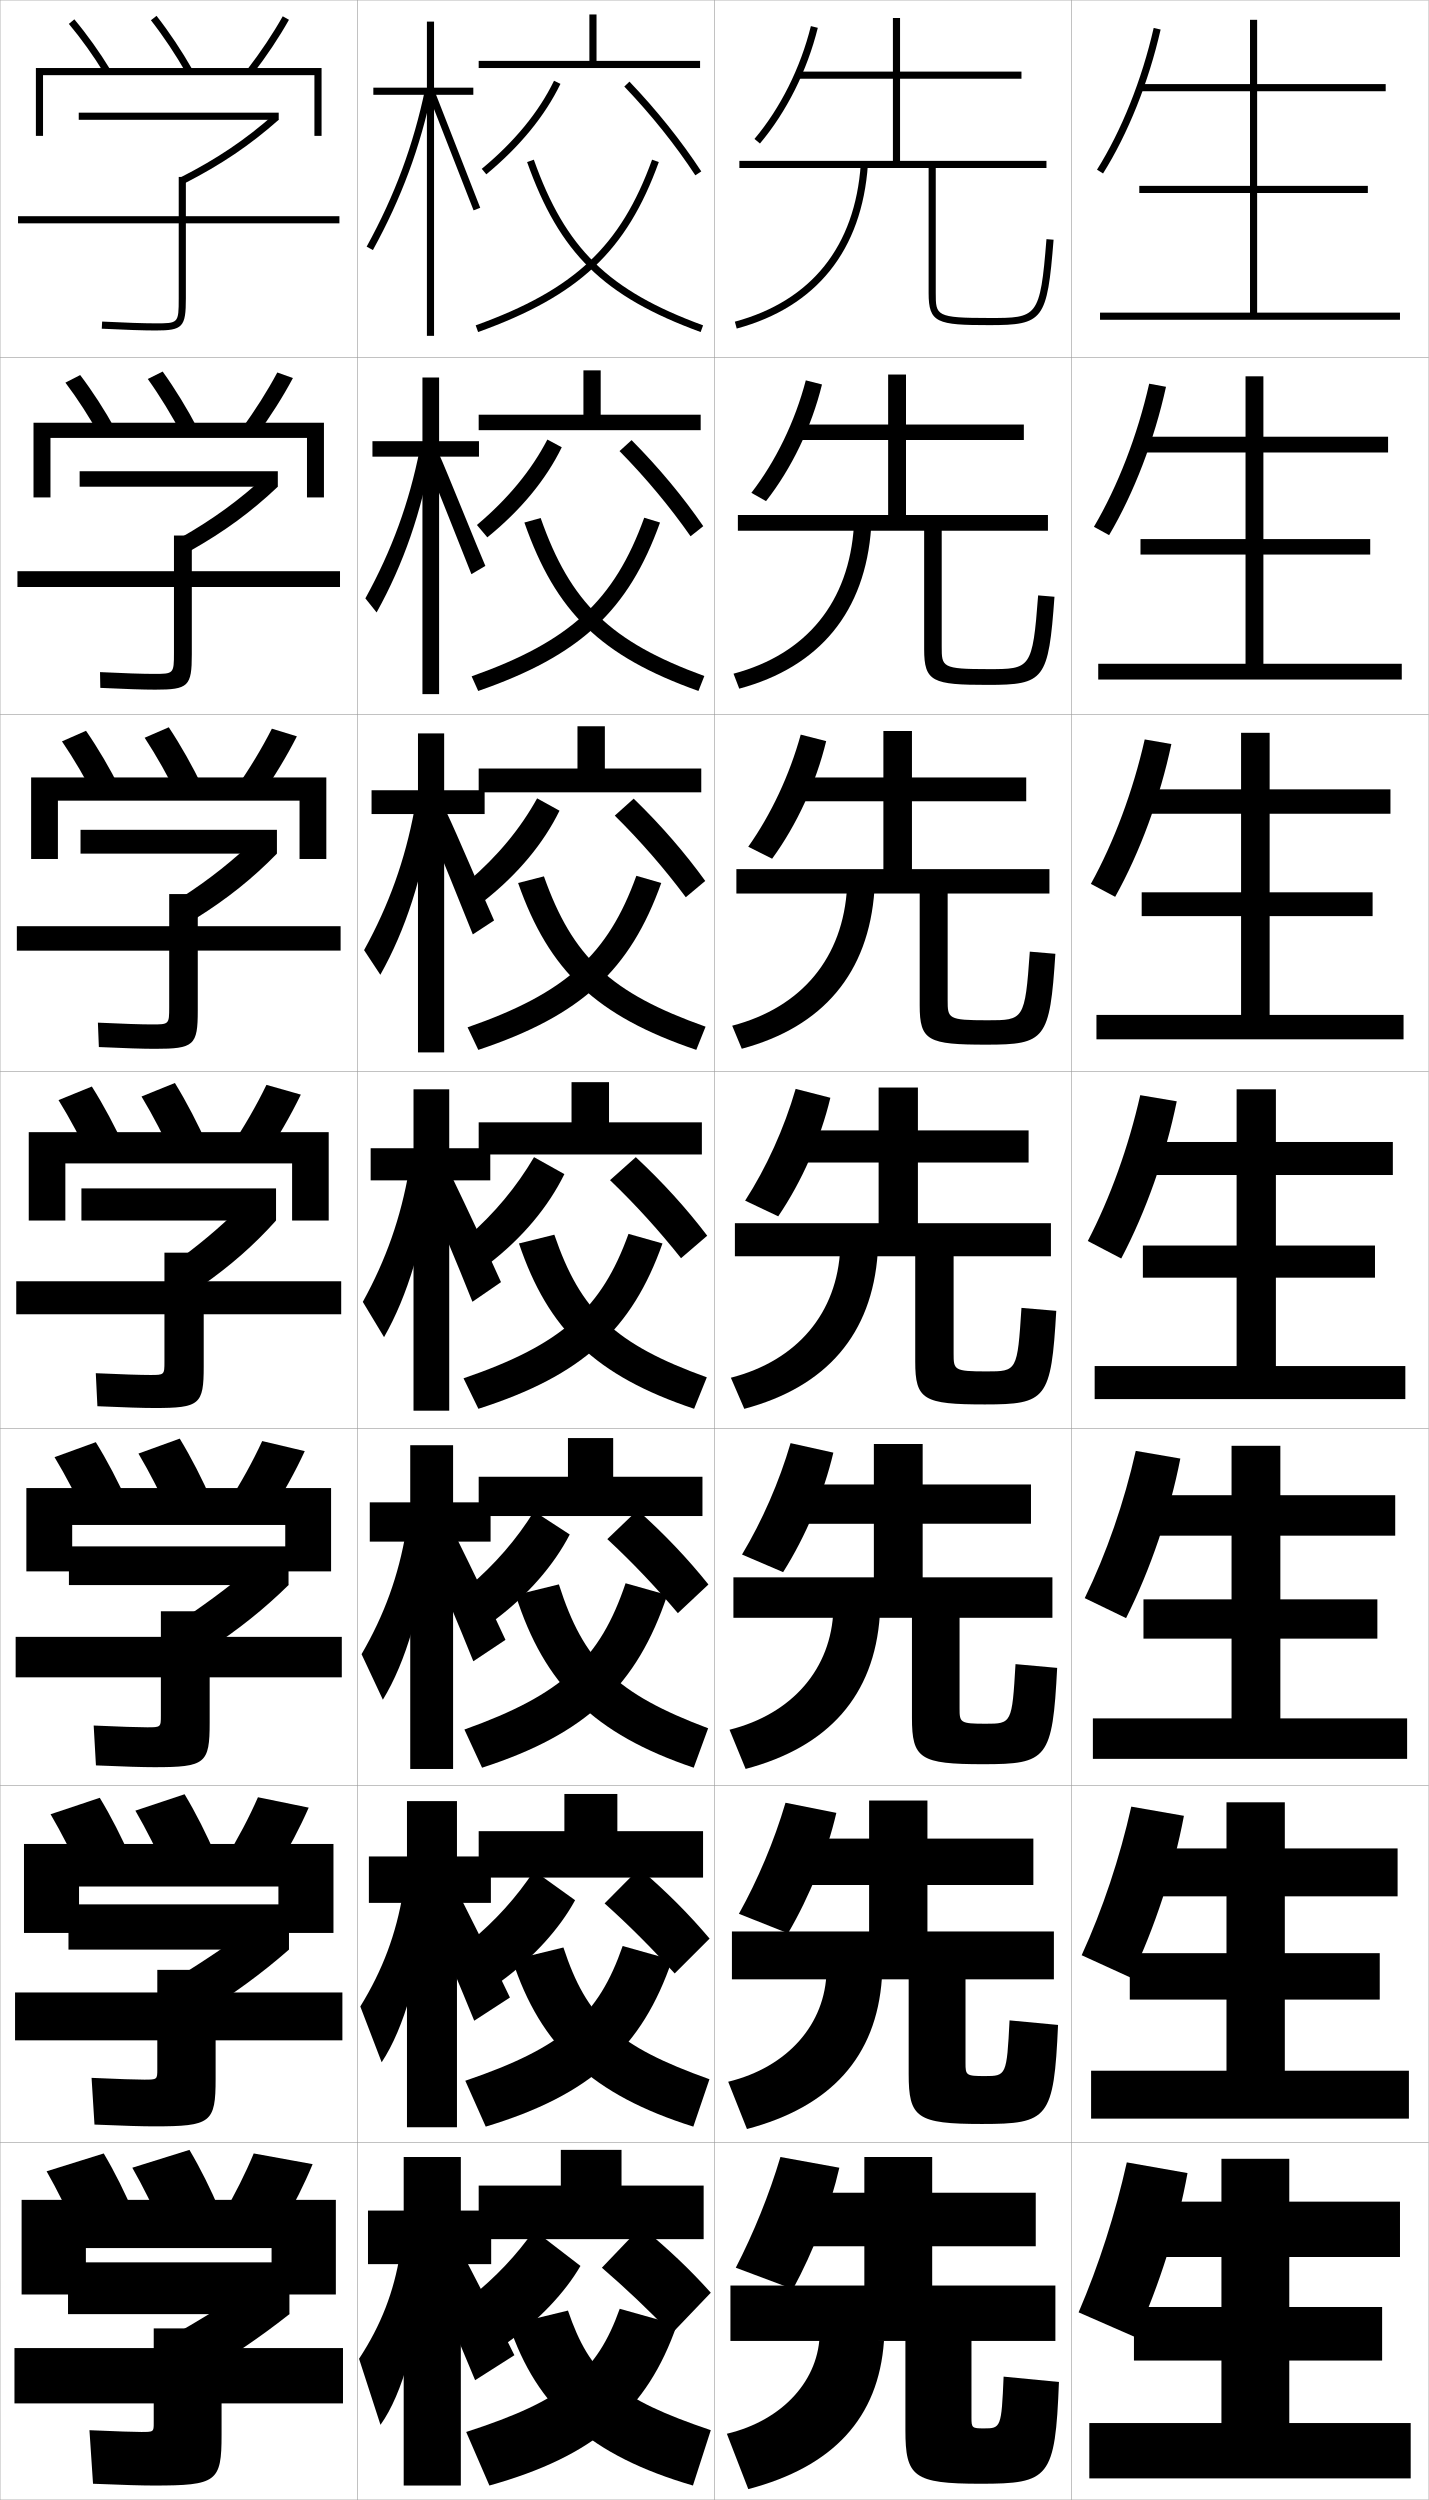
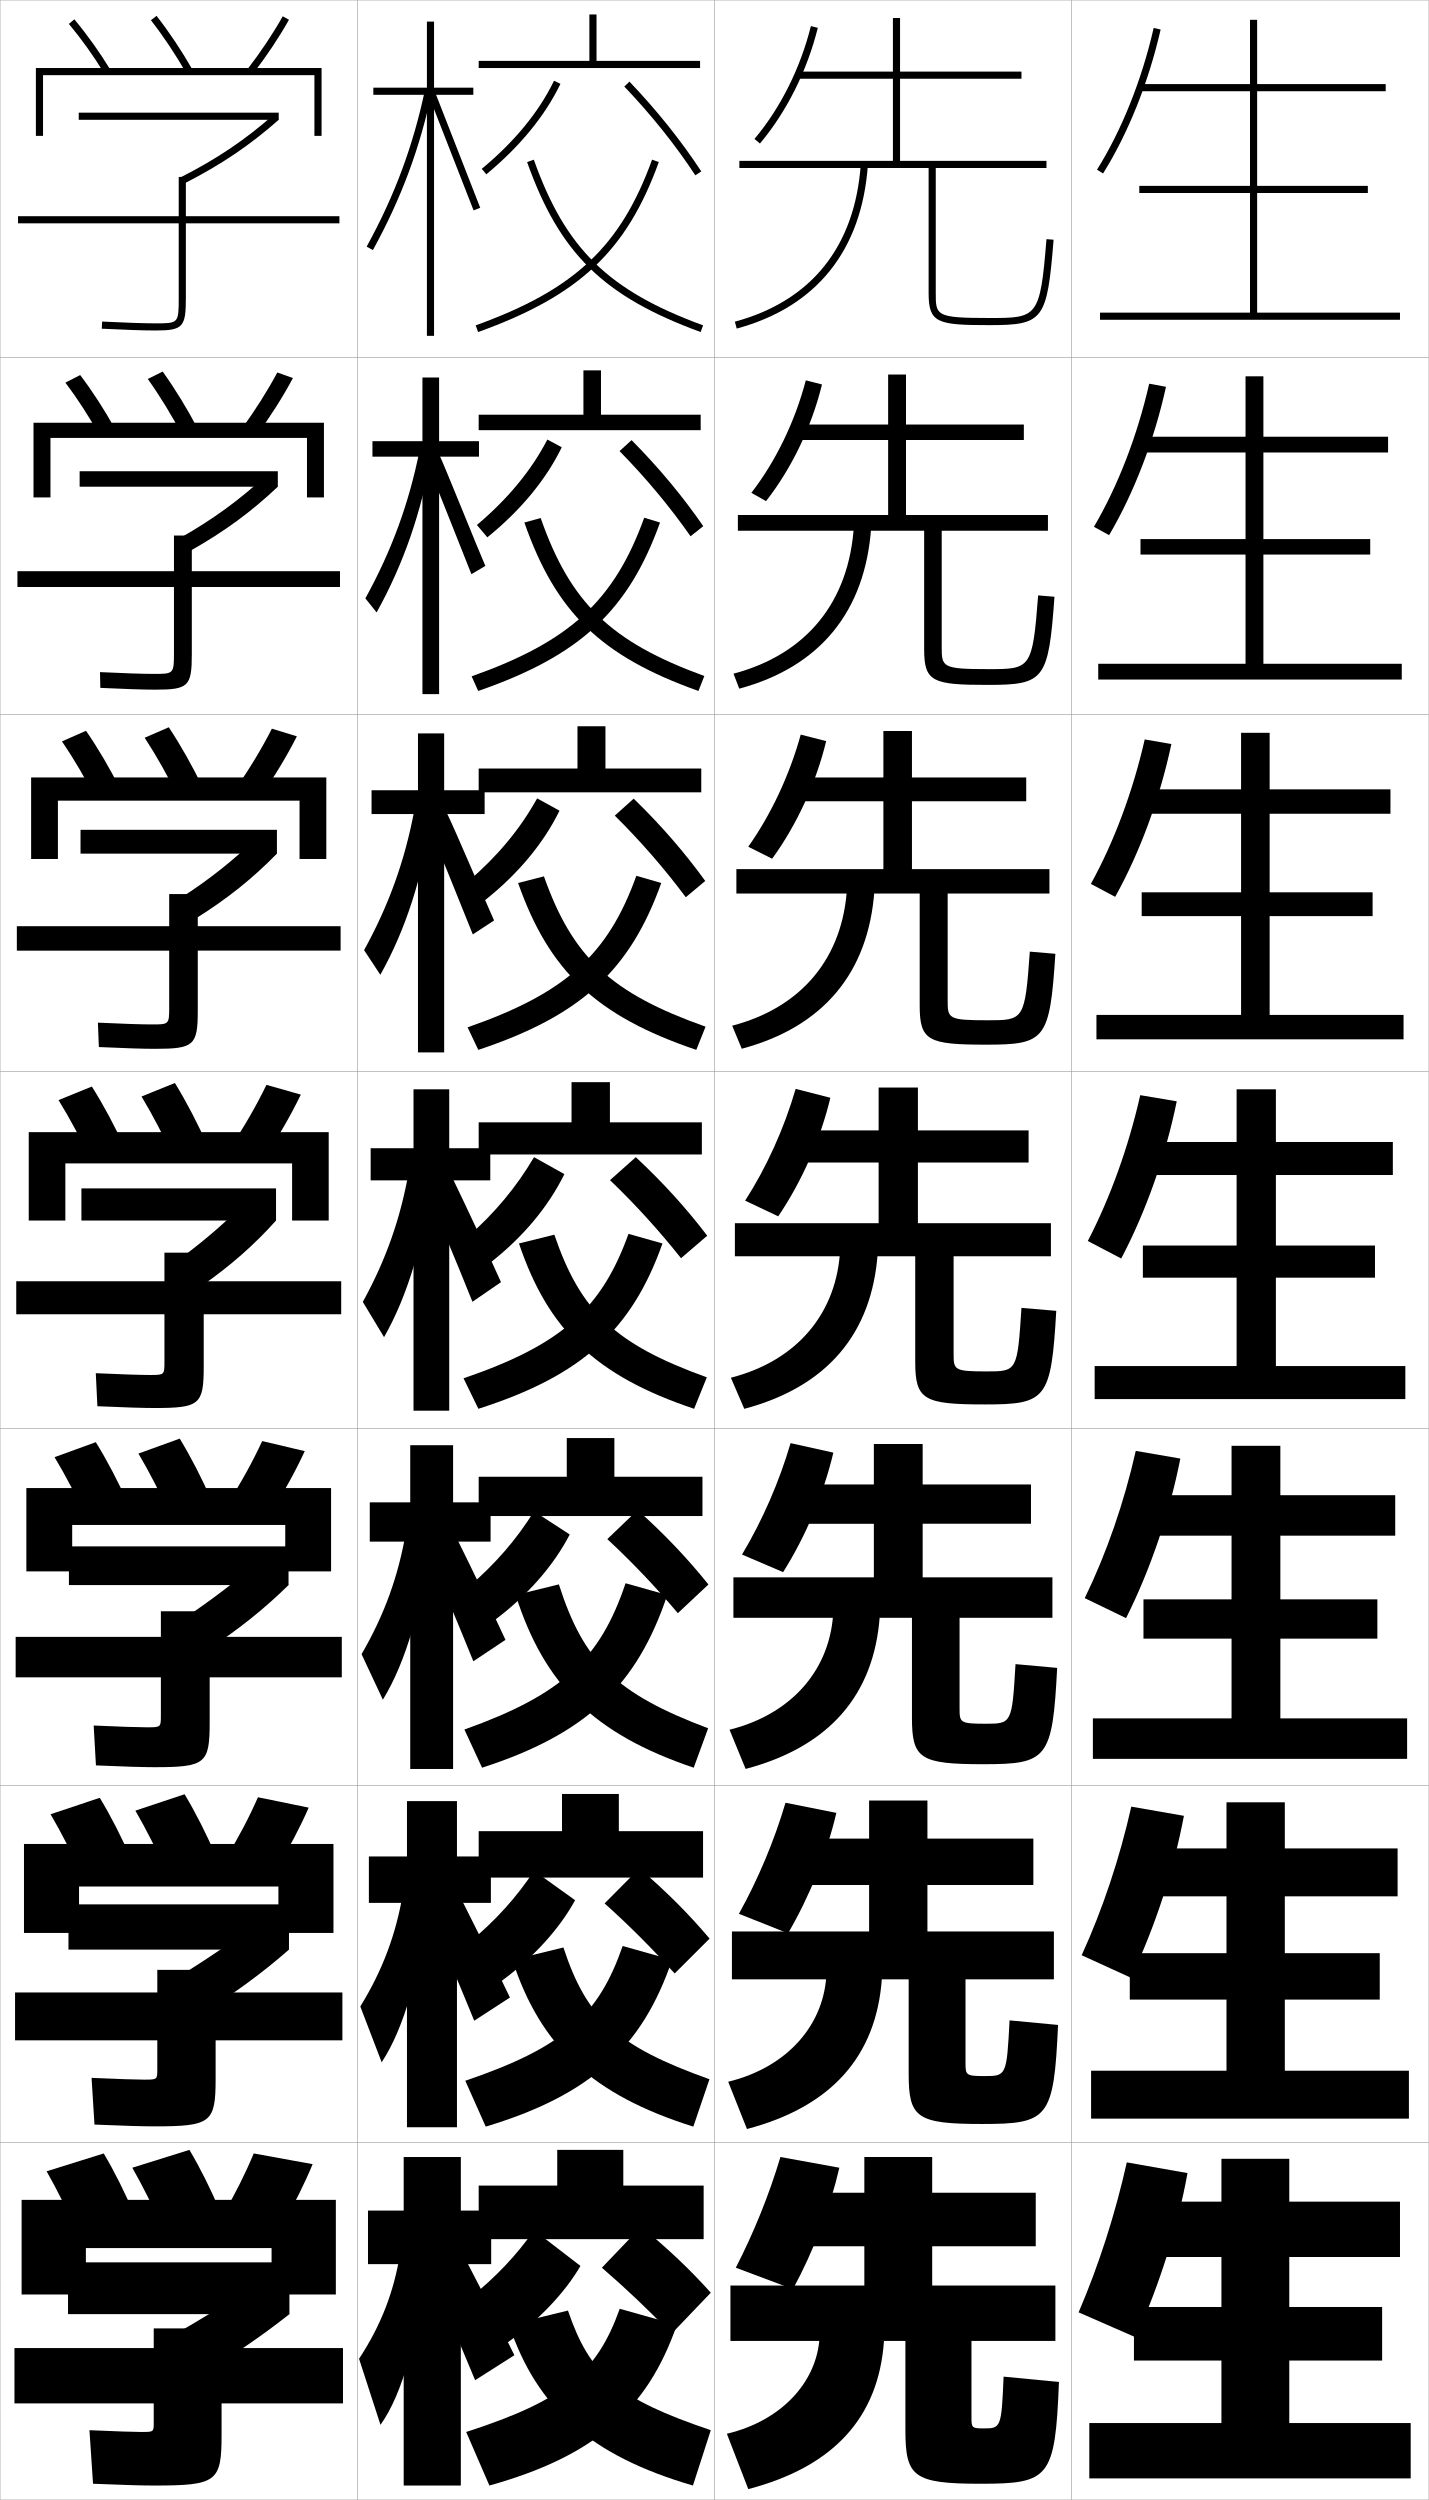
<svg xmlns="http://www.w3.org/2000/svg" width="400.1" height="700.1" viewBox="0 0 400.1 700.1" overflow="visible" enable-background="new 0 0 400.1 700.1" xml:space="preserve">
  <g id="glyphs">
    <g>
      <rect x="0.05" y="0.05" fill="none" stroke="#999999" stroke-width="0.1" width="100" height="100" />
      <rect x="0.05" y="100.05" fill="none" stroke="#999999" stroke-width="0.1" width="100" height="100" />
      <rect x="0.05" y="200.05" fill="none" stroke="#999999" stroke-width="0.1" width="100" height="100" />
      <rect x="0.05" y="300.05" fill="none" stroke="#999999" stroke-width="0.1" width="100" height="100" />
      <rect x="0.05" y="400.05" fill="none" stroke="#999999" stroke-width="0.1" width="100" height="100" />
      <rect x="0.05" y="500.05" fill="none" stroke="#999999" stroke-width="0.1" width="100" height="100" />
      <rect x="0.05" y="600.05" fill="none" stroke="#999999" stroke-width="0.1" width="100" height="100" />
      <rect x="100.05" y="0.05" fill="none" stroke="#999999" stroke-width="0.1" width="100" height="100" />
      <rect x="100.05" y="100.05" fill="none" stroke="#999999" stroke-width="0.1" width="100" height="100" />
      <rect x="100.05" y="200.05" fill="none" stroke="#999999" stroke-width="0.1" width="100" height="100" />
      <rect x="100.05" y="300.05" fill="none" stroke="#999999" stroke-width="0.1" width="100" height="100" />
      <rect x="100.05" y="400.05" fill="none" stroke="#999999" stroke-width="0.1" width="100" height="100" />
      <rect x="100.05" y="500.05" fill="none" stroke="#999999" stroke-width="0.1" width="100" height="100" />
      <rect x="100.05" y="600.05" fill="none" stroke="#999999" stroke-width="0.1" width="100" height="100" />
      <rect x="200.05" y="0.05" fill="none" stroke="#999999" stroke-width="0.1" width="100" height="100" />
      <rect x="200.05" y="100.05" fill="none" stroke="#999999" stroke-width="0.1" width="100" height="100" />
      <rect x="200.05" y="200.05" fill="none" stroke="#999999" stroke-width="0.1" width="100" height="100" />
      <rect x="200.05" y="300.05" fill="none" stroke="#999999" stroke-width="0.1" width="100" height="100" />
      <rect x="200.05" y="400.05" fill="none" stroke="#999999" stroke-width="0.1" width="100" height="100" />
      <rect x="200.05" y="500.05" fill="none" stroke="#999999" stroke-width="0.1" width="100" height="100" />
      <rect x="200.05" y="600.05" fill="none" stroke="#999999" stroke-width="0.1" width="100" height="100" />
      <rect x="300.05" y="0.05" fill="none" stroke="#999999" stroke-width="0.1" width="100" height="100" />
      <rect x="300.05" y="100.05" fill="none" stroke="#999999" stroke-width="0.1" width="100" height="100" />
      <rect x="300.05" y="200.05" fill="none" stroke="#999999" stroke-width="0.1" width="100" height="100" />
      <rect x="300.05" y="300.05" fill="none" stroke="#999999" stroke-width="0.1" width="100" height="100" />
      <rect x="300.05" y="400.05" fill="none" stroke="#999999" stroke-width="0.1" width="100" height="100" />
      <rect x="300.05" y="500.05" fill="none" stroke="#999999" stroke-width="0.1" width="100" height="100" />
      <rect x="300.05" y="600.05" fill="none" stroke="#999999" stroke-width="0.1" width="100" height="100" />
    </g>
    <g>
      <path d="M95.05,60.55h-43v-11h-2v11h-45v2h45v21c0,7-0.122,7-6.5,7      c-3.205,0-8.515-0.177-14.95-0.499L28.5,92.049      c6.468,0.323,11.812,0.501,15.05,0.501c7.626,0,8.5-0.925,8.5-9v-21h43V60.55z" />
      <path d="M4.883,159.966v4.417h43.833v18.417c0,5.913-0.088,5.917-5.667,5.917      c-3.007,0-8.369-0.174-15.042-0.499l0.083,4.415      c6.873,0.329,12.148,0.5,15.375,0.5c9.3,0,10.25-0.938,10.25-9.867v-18.883      h41.5v-4.417h-41.5v-10h-5v10H4.883z" />
      <path d="M4.716,259.383v6.833h42.667v15.833c0,4.824-0.055,4.833-4.833,4.833      c-2.81,0-8.223-0.171-15.133-0.499l0.267,6.832      c7.277,0.336,12.483,0.5,15.7,0.5c10.974,0,12-0.952,12-10.733v-16.767h40      v-6.833h-40v-9h-8v9H4.716z" />
      <path d="M4.55,358.8v9.25h41.5v13.25c0,3.736-0.021,3.75-4,3.75      c-2.612,0-8.077-0.168-15.225-0.499l0.449,9.249      c7.682,0.342,12.818,0.5,16.025,0.5c12.648,0,13.75-0.966,13.75-11.6v-14.65h38.5v-9.25      h-38.5v-8h-11v8H4.55z" />
      <path d="M45.05,480.383c0,3.315-0.022,3.333-3.834,3.333      c-2.414,0-7.599-0.164-14.982-0.499l0.632,11.166      c8.086,0.349,13.154,0.5,16.351,0.5c14.323,0,15.5-0.979,15.5-12.467v-12.699      h37v-11.334H58.716v-7.166H45.05v7.166H4.383v11.334h40.667V480.383z" />
      <path d="M44.05,579.467c0,2.895-0.024,2.916-3.667,2.916      c-2.217,0-7.121-0.161-14.742-0.499l0.816,13.083      c8.49,0.355,13.489,0.5,16.675,0.5c15.997,0,17.25-0.993,17.25-13.334v-10.75h35.5v-13.416      h-35.5v-6.334H44.05v6.334H4.216v13.416h39.833V579.467z" />
      <path d="M43.05,678.55c0,2.474-0.026,2.5-3.5,2.5c-2.02,0-6.643-0.158-14.5-0.5l1,15      c8.894,0.362,13.824,0.5,17,0.5c17.672,0,19-1.007,19-14.2v-8.8h34v-15.5h-34v-5.5h-19v5.5h-39      v15.5h39V678.55z" />
    </g>
    <g>
      <g>
        <rect x="22.05" y="31.55" width="56" height="2" />
        <path d="M50.601,49.656l0.91,1.781c10.451-5.342,18.388-10.692,26.539-17.888       l-1.324-1.499C68.708,39.129,60.894,44.395,50.601,49.656z" />
      </g>
      <g>
        <rect x="22.3" y="131.966" width="55.5" height="4.333" />
        <path d="M50.5,150.621l2.69,3.688c9.674-5.458,17.147-10.948,24.609-18.008       l-3.383-3.083C67.154,139.934,59.741,145.372,50.5,150.621z" />
      </g>
      <g>
        <rect x="22.55" y="232.383" width="55" height="6.667" />
        <path d="M50.4,251.585l4.47,5.594c8.898-5.572,15.908-11.203,22.68-18.129       l-5.441-4.667C65.602,240.738,58.589,246.35,50.4,251.585z" />
      </g>
      <g>
        <rect x="22.8" y="332.8" width="54.5" height="9" />
        <path d="M50.3,352.55l6.25,7.5c8.121-5.688,14.668-11.459,20.75-18.25l-7.5-6.25       C64.048,341.542,57.437,347.328,50.3,352.55z" />
      </g>
    </g>
    <g>
      <g>
        <rect x="19.3" y="433.05" width="61.5" height="10.833" />
        <path d="M51.299,453.383l6.5,8.833c8.822-5.748,16.112-11.565,23-18.333       l-7.5-7.333C66.777,442.33,59.046,448.229,51.299,453.383z" />
      </g>
      <g>
        <rect x="19.175" y="533.3" width="61.75" height="12.666" />
        <path d="M48.925,554.216l6.75,10.167c9.523-5.81,17.557-11.673,25.25-18.417l-7.5-8.416       C66.131,543.118,57.281,549.132,48.925,554.216z" />
      </g>
      <g>
        <rect x="19.05" y="633.55" width="62" height="14.5" />
        <path d="M73.55,638.55c-8.064,5.355-18.033,11.484-27,16.5l7,11.5       c10.225-5.87,19.001-11.779,27.5-18.5L73.55,638.55z" />
      </g>
    </g>
    <polygon points="361.05,678.55 361.05,661.05 387.05,661.05 387.05,646.05      361.05,646.05 361.05,632.05 392.05,632.05 392.05,616.55 361.05,616.55      361.05,604.55 342.05,604.55 342.05,616.55 317.05,616.55 317.05,632.05      342.05,632.05 342.05,646.05 317.55,646.05 317.55,661.05 342.05,661.05      342.05,678.55 305.05,678.55 305.05,694.05 395.05,694.05 395.05,678.55 " />
    <polygon points="343.466,504.717 343.466,517.633 317.383,517.633 317.383,531.05      343.466,531.05 343.466,546.966 316.383,546.966 316.383,559.966 343.466,559.966      343.466,579.883 305.55,579.883 305.55,593.3 394.55,593.3 394.55,579.883      359.8,579.883 359.8,559.966 386.383,559.966 386.383,546.966 359.8,546.966      359.8,531.05 391.383,531.05 391.383,517.633 359.8,517.633 359.8,504.717 " />
    <polygon points="344.883,404.883 344.883,418.717 317.717,418.717 317.717,430.05      344.883,430.05 344.883,447.883 320.217,447.883 320.217,458.883 344.883,458.883      344.883,481.217 306.05,481.217 306.05,492.55 394.05,492.55 394.05,481.217      358.55,481.217 358.55,458.883 385.717,458.883 385.717,447.883 358.55,447.883      358.55,430.05 390.717,430.05 390.717,418.717 358.55,418.717 358.55,404.883 " />
    <g>
      <polygon points="352.05,87.55 352.05,54.05 383.05,54.05 383.05,52.05       352.05,52.05 352.05,25.55 388.05,25.55 388.05,23.55 352.05,23.55       352.05,5.55 350.05,5.55 350.05,23.55 319.05,23.55 319.05,25.55       350.05,25.55 350.05,52.05 319.05,52.05 319.05,54.05 350.05,54.05       350.05,87.55 308.05,87.55 308.05,89.55 392.05,89.55 392.05,87.55 " />
      <polygon points="353.8,105.383 348.8,105.383 348.8,122.299 318.717,122.299       318.717,126.716 348.8,126.716 348.8,150.966 319.383,150.966 319.383,155.3       348.8,155.3 348.8,185.883 307.55,185.883 307.55,190.299 392.55,190.299       392.55,185.883 353.8,185.883 353.8,155.3 383.716,155.3 383.716,150.966       353.8,150.966 353.8,126.716 388.717,126.716 388.717,122.299 353.8,122.299 " />
      <polygon points="355.55,205.216 347.55,205.216 347.55,221.05 318.383,221.05       318.383,227.883 347.55,227.883 347.55,249.883 319.717,249.883 319.717,256.55       347.55,256.55 347.55,284.216 307.05,284.216 307.05,291.05 393.05,291.05       393.05,284.216 355.55,284.216 355.55,256.55 384.383,256.55 384.383,249.883       355.55,249.883 355.55,227.883 389.383,227.883 389.383,221.05 355.55,221.05 " />
      <polygon points="346.3,305.05 346.3,319.8 318.05,319.8 318.05,329.05       346.3,329.05 346.3,348.8 320.05,348.8 320.05,357.8 346.3,357.8       346.3,382.55 306.55,382.55 306.55,391.8 393.55,391.8 393.55,382.55       357.3,382.55 357.3,357.8 385.05,357.8 385.05,348.8 357.3,348.8       357.3,329.05 390.05,329.05 390.05,319.8 357.3,319.8 357.3,305.05 " />
    </g>
    <g>
      <path d="M302.05,647.55l16,7c6.695-14.709,11.815-31.118,14.5-46l-17-3      C312.356,619.843,307.745,634.29,302.05,647.55z" />
      <path d="M316.804,505.929c-3.217,14.342-7.999,28.73-13.896,41.615l13.789,6.3      c6.783-14.211,12.032-30.374,14.849-45.341L316.804,505.929z" />
      <path d="M318.059,406.309c-3.24,14.389-8.193,28.72-14.291,41.23l11.577,5.6      c6.872-13.713,12.249-29.63,15.196-44.682L318.059,406.309z" />
      <path d="M319.312,306.688c-3.263,14.437-8.388,28.709-14.687,40.846l9.366,4.898      c6.96-13.215,12.466-28.886,15.545-44.021L319.312,306.688z" />
      <path d="M320.566,207.068c-3.286,14.484-8.582,28.698-15.082,40.461l6.81,3.62      c6.979-12.543,12.559-27.762,15.738-42.784L320.566,207.068z" />
      <path d="M321.821,107.448c-3.31,14.533-8.776,28.688-15.478,40.076l4.252,2.341      c6.998-11.872,12.652-26.639,15.933-41.546L321.821,107.448z" />
      <path d="M307.202,47.519l1.695,1.062c7.018-11.199,12.746-25.515,16.127-40.309      l-1.949-0.445C319.742,22.408,314.105,36.505,307.202,47.519z" />
    </g>
    <g>
      <path d="M211.284,38.906l1.531,1.287c7.463-8.872,13.219-20.379,16.205-32.402      l-1.941-0.482C224.165,19.041,218.556,30.263,211.284,38.906z" />
      <path d="M230.192,107.667l-4.535-1.152c-3.02,11.524-8.409,22.646-15.246,31.498      l4.109,2.323C221.709,131.156,227.278,119.54,230.192,107.667z" />
      <path d="M231.364,207.544l-7.128-1.822c-3.124,11.316-8.294,22.338-14.696,31.398      l6.688,3.358C223.141,230.991,228.522,219.267,231.364,207.544z" />
      <path d="M222.814,304.929c-3.229,11.108-8.181,22.03-14.147,31.299l9.266,4.395      c6.639-9.797,11.834-21.629,14.603-33.201L222.814,304.929z" />
    </g>
    <path d="M221.393,404.136c-3.205,10.936-7.959,21.793-13.599,31.199l11.511,4.93     c6.364-10.104,11.372-22.046,14.068-33.468L221.393,404.136z" />
    <path d="M219.971,504.843c-3.181,10.764-7.737,21.557-13.049,31.1l13.755,5.465     c6.089-10.412,10.91-22.462,13.534-33.733L219.971,504.843z" />
    <path d="M206.05,635.05l16,6c5.814-10.72,10.448-22.878,13-34l-16.5-3     C215.394,614.641,211.034,625.369,206.05,635.05z" />
    <g>
      <path d="M260.05,47.05v35c0,8.389,2.352,9,17,9c15.18,0,16.188-1.342,17.997-23.92      l-1.994-0.16c-1.769,22.08-2.572,22.08-16.003,22.08c-15,0-15-0.662-15-7v-35h31v-2      h-41v-23h34v-2h-34v-15h-2v15h-26.5v2h26.5v23h-43v2H260.05z" />
      <path d="M258.8,148.633v33.166c0,9.161,2.328,10,17.833,10      c15.866,0,16.981-1.365,18.664-24.683l-4.578-0.384      c-1.563,20.633-2.124,20.65-13.919,20.65c-13.058,0-13.083-0.576-13.083-6.334      v-32.416h29.749v-4.417h-39.75v-21h33.001v-4.333h-33.001v-14h-5v14h-25.583      v4.333h25.583v21h-42.083v4.417H258.8z" />
      <path d="M257.55,250.216v31.333c0,9.932,2.305,11,18.667,11      c16.552,0,17.773-1.39,19.331-25.447l-7.162-0.606      c-1.358,19.186-1.676,19.22-11.836,19.22c-11.114,0-11.167-0.489-11.167-5.667      v-29.833h28.5v-6.833h-38.5v-19h32v-6.667h-32v-13h-8v13h-24.667v6.667h24.667v19h-41.167      v6.833H257.55z" />
      <path d="M257.05,304.55h-11v12h-23.75v9h23.75v17h-40.25v9.25h50.5v29.5c0,10.703,2.281,12,19.5,12      c17.238,0,18.566-1.413,19.998-26.21l-9.746-0.83      c-1.153,17.738-1.228,17.79-9.752,17.79c-9.172,0-9.25-0.402-9.25-5v-27.25h27.25v-9.25      h-37.25v-17h31v-9h-31V304.55z" />
      <path d="M244.716,404.383v11.333h-22.833v11h22.833v15.001h-39.333v11.333h50v28      c0,11.476,2.257,13,20,13c17.925,0,19.359-1.438,20.665-26.974l-11.664-1.053      c-0.967,16.596-1.078,16.692-8.334,16.692c-7.229,0-7.334-0.315-7.334-4.333      v-25.333h26.001v-11.333h-36.334v-15.001h30.333v-11h-30.333v-11.333H244.716z" />
      <path d="M243.383,504.217v10.666h-21.917v13h21.917v13h-38.417v13.417h49.5v26.5      c0,12.248,2.232,14,20.5,14c18.61,0,20.152-1.461,21.332-27.736l-13.582-1.277      c-0.781,15.454-0.929,15.597-6.917,15.597c-5.286,0-5.417-0.229-5.417-3.666      v-23.417h24.75v-13.417h-35.416v-13h29.666v-13h-29.666v-10.666H243.383z" />
      <path d="M253.55,655.55v25c0,13.021,2.208,15,21,15c19.297,0,20.945-1.484,22-28.5l-15.5-1.5      c-0.596,14.312-0.78,14.5-5.5,14.5c-3.344,0-3.5-0.144-3.5-3v-21.5h23.5v-15.5h-34.5v-11h29v-15h-29v-10h-19      v10h-21v15h21v11h-37.5v15.5H253.55z" />
    </g>
    <g>
      <path d="M205.788,90.085l0.523,1.93c22.356-6.057,35.06-21.928,36.736-45.896      l-1.996-0.139C239.441,69.02,227.247,84.271,205.788,90.085z" />
      <path d="M205.415,188.662l1.603,4.192c22.584-6.084,35.298-21.586,36.947-45.163      l-4.831-0.533C237.792,168.582,225.912,183.198,205.415,188.662z" />
      <path d="M205.042,287.24l2.682,6.453c22.812-6.111,35.536-21.245,37.158-44.43      l-7.664-0.926C236.144,268.144,224.578,282.126,205.042,287.24z" />
      <path d="M204.669,385.817l3.762,8.715c23.04-6.139,35.774-20.903,37.368-43.697      l-10.498-1.32C234.495,367.706,223.243,381.054,204.669,385.817z" />
      <path d="M204.296,484.395l4.508,10.977c23.268-6.165,36.013-20.562,37.579-42.965      l-12.999-1.714C232.846,467.269,221.909,479.981,204.296,484.395z" />
      <path d="M203.923,582.973l5.254,13.238c23.496-6.193,36.251-20.221,37.79-42.232      l-15.5-2.107C231.198,566.831,220.575,578.909,203.923,582.973z" />
      <path d="M229.55,653.05c0,13.344-10.31,24.787-26,28.5l6,15.5      c23.724-6.22,36.489-19.879,38-41.5L229.55,653.05z" />
    </g>
    <g>
-       <g>
-         <polygon points="174.05,612.05 174.05,602.05 157.05,602.05 157.05,612.05        134.05,612.05 134.05,627.05 197.05,627.05 197.05,612.05 " />
-         <path d="M162.55,634.55c-4.307,7.438-11.643,15.213-20.5,21.5l-10.5-12.5       c7.305-5.846,13.243-12.155,18-19L162.55,634.55z" />
-         <path d="M168.55,635.05c6.867,5.937,12.837,11.608,19.5,18.5l11-11.5       c-5.932-6.603-11.628-12.007-19.5-18.5L168.55,635.05z" />
-         <path d="M130.55,681.05l6.5,15c29.248-8.187,44.195-21.06,52.5-45l-16-4.5       C167.17,664.427,157.981,672.197,130.55,681.05z" />
-         <path d="M199.05,680.55l-5,15.5c-28.629-8.336-43.751-21.753-51.5-45l16.5-4       C165.192,665.075,172.899,671.71,199.05,680.55z" />
-       </g>
-       <g>
-         <polygon points="158.05,502.384 158.05,512.8 134.05,512.8 134.05,525.8        196.883,525.8 196.883,512.8 172.883,512.8 172.883,502.384 " />
-         <path d="M161.05,532.134c-4.375,8.018-11.653,16.061-20.667,22.666l-9.073-10.77       c7.423-6.135,13.418-12.778,18.24-20.146L161.05,532.134z" />
-         <path d="M169.309,533.03c6.975,6.256,13.16,12.475,19.629,19.619l9.779-9.766       c-5.87-6.922-11.841-12.934-19.667-19.668L169.309,533.03z" />
-         <path d="M130.302,582.694l5.722,12.846c29.242-8.814,43.807-22.059,52.184-46.684       l-13.839-3.896C167.616,564.47,157.792,573.35,130.302,582.694z" />
-         <path d="M198.679,582.271l-4.52,13.27c-28.308-8.889-42.797-22.488-50.683-46.684       l14.302-3.486C164.318,565.222,172.659,572.978,198.679,582.271z" />
-       </g>
-       <g>
-         <polygon points="159.05,402.717 159.05,413.55 134.05,413.55 134.05,424.55        196.716,424.55 196.716,413.55 171.716,413.55 171.716,402.717 " />
-         <path d="M159.55,429.717c-4.443,8.599-11.665,16.91-20.833,23.833l-7.646-9.04       c7.542-6.423,13.593-13.4,18.479-21.293L159.55,429.717z" />
-         <path d="M170.068,431.011c7.082,6.574,13.483,13.34,19.758,20.737l8.558-8.031       c-5.808-7.239-12.054-13.858-19.833-20.834L170.068,431.011z" />
-         <path d="M130.054,484.338l4.943,10.692c29.237-9.443,43.418-23.058,51.867-48.367       l-11.677-3.291C168.062,464.514,157.603,474.502,130.054,484.338z" />
-         <path d="M198.308,483.99l-4.039,11.039c-27.987-9.441-41.842-23.223-49.866-48.367       l12.104-2.972C163.444,465.368,172.419,474.244,198.308,483.99z" />
-       </g>
-     </g>
-     <g>
      <polygon points="167.05,17.05 167.05,4.05 165.05,4.05 165.05,17.05       134.05,17.05 134.05,19.05 196.05,19.05 196.05,17.05 " />
      <path d="M134.912,47.28l1.275,1.539c9.414-7.8,16.399-16.324,20.763-25.334      l-1.801-0.871C150.912,31.364,144.104,39.663,134.912,47.28z" />
      <path d="M174.827,24.241c7.513,7.853,14.389,16.447,19.886,24.855l1.674-1.094      c-5.563-8.51-12.519-17.205-20.114-25.145L174.827,24.241z" />
      <path d="M133.211,91.109l0.678,1.881c28.331-10.201,41.572-22.657,50.602-47.6      l-1.881-0.682C173.816,69,160.89,81.143,133.211,91.109z" />
      <path d="M147.607,45.385c9.104,25.606,21.367,37.619,48.599,47.604l0.688-1.877      c-26.571-9.743-38.533-21.451-47.401-46.396L147.607,45.385z" />
    </g>
    <g>
-       <polygon points="163.383,103.716 163.383,116.133 134.049,116.133 134.049,120.466       196.216,120.466 196.216,116.133 168.216,116.133 168.216,103.716 " />
+       <polygon points="160.05,303.05 160.05,314.3 134.05,314.3 134.05,323.3       196.55,323.3 196.55,314.3 170.8,314.3 170.8,303.05 " />
+       <path d="M158.05,328.8c-4.511,9.179-11.676,17.759-21,25l-6.22-7.31      c7.661-6.712,13.769-14.023,18.72-22.44L158.05,328.8z" />
+       <path d="M170.827,330.491c7.189,6.894,13.806,14.205,19.887,21.855l7.336-6.297      c-5.746-7.557-12.267-14.784-20-22L170.827,330.491z" />
+       <path d="M129.806,385.982l4.164,8.538c29.232-9.34,43.029-22.27,51.551-46.301      l-9.516-2.687C168.508,366.372,157.413,376.555,129.806,385.982z" />
+       <path d="M197.937,385.71l-3.559,8.809c-27.666-9.262-40.888-22.156-49.049-46.301      l9.906-2.457C162.569,367.247,172.179,376.418,197.937,385.71z" />
+     </g>
+     <g>
+       <g>
+         <path d="M19.282,6.691c3.501,4.187,6.93,8.985,9.914,13.879l1.707-1.041       c-3.035-4.978-6.523-9.86-10.086-14.121L19.282,6.691z" />
+         <path d="M42.262,5.665c3.505,4.49,6.935,9.636,9.919,14.88l1.738-0.99       C50.888,14.229,47.401,9,43.838,4.435L42.262,5.665z" />
+         <path d="M69.259,19.439l1.582,1.222c3.814-4.94,7.299-10.169,10.081-15.121       l-1.744-0.979C76.443,9.429,73.013,14.574,69.259,19.439z" />
+         <polygon points="10.05,19.05 10.05,38.05 12.05,38.05 12.05,21.05        88.05,21.05 88.05,38.05 90.05,38.05 90.05,19.05 " />
+       </g>
+       <g>
+         <path d="M18.317,107.152c3.402,4.517,6.75,9.705,9.682,14.983l4.271-1.924       c-2.955-5.355-6.352-10.614-9.818-15.183L18.317,107.152z" />
+         <path d="M41.385,106.131c3.404,4.767,6.753,10.244,9.686,15.818l4.294-1.884       c-2.953-5.647-6.349-11.195-9.814-16.016L41.385,106.131z" />
+         <path d="M67.64,120.124l4.238,1.765c3.848-5.235,7.36-10.782,10.15-16.018       l-4.373-1.563C74.906,109.475,71.438,114.953,67.64,120.124z" />
+         <polygon points="85.966,122.633 85.966,139.3 90.716,139.3 90.716,118.383        9.383,118.383 9.383,139.3 14.133,139.3 14.133,122.633 " />
+       </g>
+       <g>
+         <path d="M17.353,207.613c3.304,4.847,6.571,10.425,9.449,16.088l6.835-2.808       c-2.875-5.732-6.181-11.367-9.551-16.245L17.353,207.613z" />
+         <path d="M40.509,206.598c3.302,5.043,6.57,10.853,9.452,16.755l6.851-2.778       c-2.874-5.97-6.18-11.836-9.548-16.911L40.509,206.598z" />
+         <path d="M66.022,220.81l6.895,2.308c3.881-5.53,7.422-11.394,10.22-16.914       l-7.001-2.146C73.37,209.522,69.864,215.332,66.022,220.81z" />
+         <polygon points="83.883,224.216 83.883,240.55 91.383,240.55 91.383,217.716        8.717,217.716 8.717,240.55 16.216,240.55 16.216,224.216 " />
+       </g>
+       <g>
+         <path d="M16.388,308.073c3.205,5.178,6.392,11.145,9.217,17.193l9.398-3.691       c-2.795-6.109-6.01-12.121-9.283-17.307L16.388,308.073z" />
+         <path d="M39.632,307.063c3.201,5.32,6.389,11.461,9.219,17.693l9.406-3.672       c-2.795-6.291-6.011-12.477-9.281-17.807L39.632,307.063z" />
+         <path d="M64.403,321.495l9.551,2.852c3.914-5.824,7.484-12.007,10.289-17.811       l-9.629-2.73C71.833,309.569,68.29,315.71,64.403,321.495z" />
+         <polygon points="81.8,325.8 81.8,341.8 92.05,341.8 92.05,317.05        8.05,317.05 8.05,341.8 18.3,341.8 18.3,325.8 " />
+       </g>
+     </g>
+     <g>
+       <g>
+         <path d="M24.252,425.194c-2.747-5.987-5.851-11.939-8.978-17.129l11.554-4.203       c3.203,5.177,6.33,11.162,9.022,17.204L24.252,425.194z" />
+         <path d="M59.354,420.406c-2.693-6.163-5.82-12.265-9.021-17.538l-11.562,4.19       c3.124,5.284,6.229,11.353,8.979,17.462L59.354,420.406z" />
+         <path d="M63.785,421.013l11.867,2.901c3.697-5.739,7.065-11.836,9.692-17.54       l-11.919-2.82C70.814,409.23,67.464,415.3,63.785,421.013z" />
+         <polygon points="79.883,427.05 79.883,440.05 92.716,440.05 92.716,416.717        7.383,416.717 7.383,440.05 20.216,440.05 20.216,427.05 " />
+       </g>
+       <g>
+         <path d="M22.901,525.122c-2.67-5.926-5.691-11.863-8.739-17.064l13.777-4.602       c3.131,5.168,6.17,11.127,8.761,17.102L22.901,525.122z" />
+         <path d="M60.452,519.728c-2.591-6.035-5.631-12.052-8.761-17.269l-13.781,4.595       c3.047,5.249,6.068,11.245,8.74,17.231L60.452,519.728z" />
+         <path d="M63.167,520.531l14.184,2.95c3.48-5.654,6.646-11.665,9.096-17.27       l-14.209-2.91C69.796,508.893,66.638,514.89,63.167,520.531z" />
+         <polygon points="77.966,528.3 77.966,541.3 93.383,541.3 93.383,516.384        6.716,516.384 6.716,541.3 22.133,541.3 22.133,528.3 " />
+       </g>
+       <g>
+         <path d="M21.55,625.05c-2.592-5.863-5.53-11.787-8.5-17l16-5       c3.06,5.16,6.011,11.093,8.5,17L21.55,625.05z" />
+         <path d="M61.55,619.05c-2.489-5.907-5.44-11.84-8.5-17l-16,5       c2.97,5.213,5.908,11.137,8.5,17L61.55,619.05z" />
+         <path d="M71.05,603.05c-2.272,5.505-5.237,11.431-8.5,17l16.5,3       c3.263-5.569,6.228-11.495,8.5-17L71.05,603.05z" />
+         <polygon points="76.05,629.55 76.05,642.55 94.05,642.55 94.05,616.05        6.05,616.05 6.05,642.55 24.05,642.55 24.05,629.55 " />
+       </g>
+     </g>
+     <g>
+       <polygon points="132.55,24.55 121.55,24.55 121.55,6.05 119.55,6.05       119.55,24.55 104.55,24.55 104.55,26.55 119.55,26.55 119.55,94.05       121.55,94.05 121.55,26.55 132.55,26.55 " />
+       <path d="M102.674,69.068l1.752,0.963c7.985-14.527,13.262-28.756,16.603-44.777      l-1.957-0.408C115.771,40.667,110.561,54.719,102.674,69.068z" />
+       <polygon points="120.12,26.917 132.617,58.909 134.482,58.19 121.979,26.183 " />
+     </g>
+     <g>
+       <polygon points="134.133,123.55 122.966,123.55 122.966,105.716 118.3,105.716       118.3,123.55 104.3,123.55 104.3,127.883 118.3,127.883 118.3,194.383       122.966,194.383 122.966,127.883 134.133,127.883 " />
+       <path d="M102.315,167.573l3.151,3.933c7.514-13.517,12.626-28.255,15.416-44.562      l-3.321-1.144C114.588,140.787,109.759,154.039,102.315,167.573z" />
+       <path d="M119.346,129.128c1.466,3.323,11.139,27.835,12.665,31.662l3.91-2.313      c-1.601-3.552-11.427-28.076-12.919-31.172L119.346,129.128z" />
+     </g>
+     <g>
+       <polygon points="135.716,221.3 124.383,221.3 124.383,205.383 117.05,205.383       117.05,221.3 104.05,221.3 104.05,227.966 117.05,227.966 117.05,294.716       124.383,294.716 124.383,227.966 135.716,227.966 " />
+       <path d="M101.958,266.077l4.551,6.903c7.043-12.507,11.992-27.753,14.229-44.345      l-4.684-1.88C113.405,240.907,108.959,253.36,101.958,266.077z" />
+       <path d="M119.573,230.339c2.932,6.646,9.78,23.679,12.833,31.331l5.955-3.906      c-3.203-7.104-10.351-24.143-13.334-30.336L119.573,230.339z" />
+     </g>
+     <g>
+       <g>
+         <polygon points="137.55,619.05 129.05,619.05 129.05,604.05 113.05,604.05        113.05,619.05 103.05,619.05 103.05,634.05 113.05,634.05 113.05,696.05        129.05,696.05 129.05,634.05 137.55,634.05 " />
+         <path d="M112.05,631.05c-1.764,10.8-5.307,20.05-11.5,29.5l6,18.5       c6.129-8.473,11.064-25.761,11.5-43.5L112.05,631.05z" />
+         <path d="M121.05,638.05c4.44,10.422,8.124,19.123,12,28.5l11-7       c-4.576-9.251-8.875-17.627-13.5-26.5L121.05,638.05z" />
+       </g>
+       <g>
+         <polygon points="137.466,519.883 127.966,519.883 127.966,504.383 113.966,504.383        113.966,519.883 103.3,519.883 103.3,532.883 113.966,532.883 113.966,595.716        127.966,595.716 127.966,532.883 137.466,532.883 " />
+         <path d="M100.899,561.894l5.983,15.624c6.276-9.48,11.162-26.258,12.014-43.709       l-6.016-3.872C110.931,541.575,107.214,551.626,100.899,561.894z" />
+         <path d="M120.466,536.55c4.426,10.271,8.223,19.256,12.333,29.333l10-6.5       c-4.652-9.719-9.008-18.488-13.583-27.5L120.466,536.55z" />
+       </g>
+       <g>
+         <polygon points="137.383,420.717 126.883,420.717 126.883,404.717 114.883,404.717        114.883,420.717 103.55,420.717 103.55,431.717 114.883,431.717 114.883,495.383        126.883,495.383 126.883,431.717 137.383,431.717 " />
+         <path d="M101.25,463.238l5.967,12.748c6.424-10.488,11.259-26.755,12.528-43.919       l-6.032-3.244C111.577,441.301,107.687,452.153,101.25,463.238z" />
+         <path d="M119.883,435.05c4.412,10.12,8.323,19.39,12.667,30.167l9-6       c-4.728-10.188-9.141-19.35-13.667-28.5L119.883,435.05z" />
+       </g>
+       <g>
+         <polygon points="137.3,321.55 125.8,321.55 125.8,305.05 115.8,305.05        115.8,321.55 103.8,321.55 103.8,330.55 115.8,330.55 115.8,395.05        125.8,395.05 125.8,330.55 137.3,330.55 " />
+         <path d="M101.6,364.582l5.95,9.873c6.571-11.496,11.356-27.252,13.042-44.129       l-6.048-2.616C112.222,341.026,108.158,352.681,101.6,364.582z" />
+         <path d="M119.3,333.55c4.397,9.97,8.422,19.522,13,31l8-5.5       c-4.804-10.655-9.274-20.211-13.75-29.5L119.3,333.55z" />
+       </g>
+     </g>
+     <g>
+       <g>
+         <polygon points="174.55,612.05 174.55,602.05 156.05,602.05 156.05,612.05        134.05,612.05 134.05,627.05 197.05,627.05 197.05,612.05 " />
+         <path d="M162.55,634.55c-4.307,7.438-11.643,15.213-20.5,21.5l-10.5-12.5       c7.305-5.846,13.243-12.155,18-19L162.55,634.55z" />
+         <path d="M168.55,635.05c6.867,5.937,12.837,11.608,19.5,18.5l11-11.5       c-5.932-6.603-11.628-12.007-19.5-18.5L168.55,635.05z" />
+         <path d="M130.55,681.05l6.5,15c29.248-8.187,44.195-21.06,52.5-45l-16-4.5       C167.17,664.427,157.981,672.197,130.55,681.05z" />
+         <path d="M199.05,680.55l-5,15.5c-28.629-8.336-43.751-21.753-51.5-45l16.5-4       C165.192,665.075,172.899,671.71,199.05,680.55z" />
+       </g>
+       <g>
+         <polygon points="157.383,502.383 157.383,512.8 134.05,512.8 134.05,525.8        196.883,525.8 196.883,512.8 173.3,512.8 173.3,502.383 " />
+         <path d="M161.05,532.134c-4.375,8.018-11.653,16.061-20.667,22.666l-9.073-10.77       c7.423-6.135,13.418-12.778,18.24-20.146L161.05,532.134z" />
+         <path d="M169.309,533.03c6.975,6.256,13.16,12.475,19.629,19.619l9.779-9.766       c-5.87-6.922-11.841-12.934-19.667-19.668L169.309,533.03z" />
+         <path d="M130.302,582.694l5.722,12.846c29.242-8.814,43.807-22.059,52.184-46.684       l-13.839-3.896C167.616,564.47,157.792,573.35,130.302,582.694z" />
+         <path d="M198.679,582.271l-4.52,13.27c-28.308-8.889-42.797-22.488-50.683-46.684       l14.302-3.486C164.318,565.222,172.659,572.978,198.679,582.271z" />
+       </g>
+       <g>
+         <polygon points="158.716,402.716 158.716,413.55 134.049,413.55 134.049,424.55        196.716,424.55 196.716,413.55 172.049,413.55 172.049,402.716 " />
+         <path d="M159.55,429.717c-4.443,8.599-11.665,16.91-20.833,23.833l-7.646-9.04       c7.542-6.423,13.593-13.4,18.479-21.293L159.55,429.717z" />
+         <path d="M170.068,431.011c7.082,6.574,13.483,13.34,19.758,20.737l8.558-8.031       c-5.808-7.239-12.054-13.858-19.833-20.834L170.068,431.011z" />
+         <path d="M130.054,484.338l4.943,10.692c29.237-9.443,43.418-23.058,51.867-48.367       l-11.677-3.291C168.062,464.514,157.603,474.502,130.054,484.338z" />
+         <path d="M198.308,483.99l-4.039,11.039c-27.987-9.441-41.842-23.223-49.866-48.367       l12.104-2.972C163.444,465.368,172.419,474.244,198.308,483.99z" />
+       </g>
+     </g>
+     <g>
+       <polygon points="163.383,103.716 163.383,116.133 134.049,116.133 134.049,120.466       196.216,120.466 196.216,116.133 168.299,116.133 168.299,103.716 " />
      <path d="M157.316,125.256c-4.413,9.066-11.458,17.609-20.842,25.223l-2.924-3.463      c8.682-7.315,15.257-15.285,19.732-23.924L157.316,125.256z" />
      <path d="M173.494,126.324c7.405,7.533,14.194,15.7,19.886,23.855l3.562-2.828      c-5.625-8.192-12.435-16.398-20.076-24.097L173.494,126.324z" />
      <path d="M132.076,189.4l1.84,4.1c28.631-9.914,42.058-22.528,50.918-47.167      l-4.426-1.35C172.047,168.124,159.73,179.613,132.076,189.4z" />
      <path d="M197.241,189.311l-1.645,4.188c-27.376-9.743-39.958-22.05-48.749-47.169      l4.559-1.265C159.763,168.855,170.941,179.718,197.241,189.311z" />
    </g>
    <g>
-       <polygon points="161.716,203.383 161.716,215.217 134.05,215.217 134.05,221.883       196.383,221.883 196.383,215.217 169.383,215.217 169.383,203.383 " />
+       <polygon points="161.716,203.383 161.716,215.217 134.05,215.217 134.05,221.883       196.383,221.883 196.383,215.217 169.55,215.217 169.55,203.383 " />
      <path d="M156.684,227.028c-4.462,9.123-11.567,17.684-20.921,25.111l-4.572-5.386      c8.171-7.014,14.512-14.654,19.226-23.182L156.684,227.028z" />
      <path d="M172.161,228.408c7.297,7.213,14,14.953,19.886,22.855l5.449-4.562      c-5.685-7.874-12.351-15.591-20.038-23.048L172.161,228.408z" />
      <path d="M130.941,287.691l3.002,6.319c28.932-9.627,42.543-22.398,51.234-46.733      l-6.971-2.018C170.277,267.248,158.572,278.084,130.941,287.691z" />
      <path d="M197.588,287.51l-2.601,6.498c-28.084-9.502-41.25-22.103-49.898-46.735      l7.232-1.861C160.343,268.051,170.972,278.068,197.588,287.51z" />
    </g>
-     <g>
-       <polygon points="160.05,303.05 160.05,314.3 134.05,314.3 134.05,323.3       196.55,323.3 196.55,314.3 170.55,314.3 170.55,303.05 " />
-       <path d="M158.05,328.8c-4.511,9.179-11.676,17.759-21,25l-6.22-7.31      c7.661-6.712,13.769-14.023,18.72-22.44L158.05,328.8z" />
-       <path d="M170.827,330.491c7.189,6.894,13.806,14.205,19.887,21.855l7.336-6.297      c-5.746-7.557-12.267-14.784-20-22L170.827,330.491z" />
-       <path d="M129.806,385.982l4.164,8.538c29.232-9.34,43.029-22.27,51.551-46.301      l-9.516-2.687C168.508,366.372,157.413,376.555,129.806,385.982z" />
-       <path d="M197.937,385.71l-3.559,8.809c-27.666-9.262-40.888-22.156-49.049-46.301      l9.906-2.457C162.569,367.247,172.179,376.418,197.937,385.71z" />
-     </g>
-     <g>
-       <g>
-         <path d="M19.282,6.691c3.501,4.187,6.93,8.985,9.914,13.879l1.707-1.041       c-3.035-4.978-6.523-9.86-10.086-14.121L19.282,6.691z" />
-         <path d="M42.262,5.665c3.505,4.49,6.935,9.636,9.919,14.88l1.738-0.99       C50.888,14.229,47.401,9,43.838,4.435L42.262,5.665z" />
-         <path d="M69.259,19.439l1.582,1.222c3.814-4.94,7.299-10.169,10.081-15.121       l-1.744-0.979C76.443,9.429,73.013,14.574,69.259,19.439z" />
-         <polygon points="10.05,19.05 10.05,38.05 12.05,38.05 12.05,21.05        88.05,21.05 88.05,38.05 90.05,38.05 90.05,19.05 " />
-       </g>
-       <g>
-         <path d="M18.317,107.152c3.402,4.517,6.75,9.705,9.682,14.983l4.271-1.924       c-2.955-5.355-6.352-10.614-9.818-15.183L18.317,107.152z" />
-         <path d="M41.385,106.131c3.404,4.767,6.753,10.244,9.686,15.818l4.294-1.884       c-2.953-5.647-6.349-11.195-9.814-16.016L41.385,106.131z" />
-         <path d="M67.64,120.124l4.238,1.765c3.848-5.235,7.36-10.782,10.15-16.018       l-4.373-1.563C74.906,109.475,71.438,114.953,67.64,120.124z" />
-         <polygon points="85.966,122.633 85.966,139.3 90.716,139.3 90.716,118.383        9.383,118.383 9.383,139.3 14.133,139.3 14.133,122.633 " />
-       </g>
-       <g>
-         <path d="M17.353,207.613c3.304,4.847,6.571,10.425,9.449,16.088l6.835-2.808       c-2.875-5.732-6.181-11.367-9.551-16.245L17.353,207.613z" />
-         <path d="M40.509,206.598c3.302,5.043,6.57,10.853,9.452,16.755l6.851-2.778       c-2.874-5.97-6.18-11.836-9.548-16.911L40.509,206.598z" />
-         <path d="M66.022,220.81l6.895,2.308c3.881-5.53,7.422-11.394,10.22-16.914       l-7.001-2.146C73.37,209.522,69.864,215.332,66.022,220.81z" />
-         <polygon points="83.883,224.216 83.883,240.55 91.383,240.55 91.383,217.716        8.717,217.716 8.717,240.55 16.216,240.55 16.216,224.216 " />
-       </g>
-       <g>
-         <path d="M16.388,308.073c3.205,5.178,6.392,11.145,9.217,17.193l9.398-3.691       c-2.795-6.109-6.01-12.121-9.283-17.307L16.388,308.073z" />
-         <path d="M39.632,307.063c3.201,5.32,6.389,11.461,9.219,17.693l9.406-3.672       c-2.795-6.291-6.011-12.477-9.281-17.807L39.632,307.063z" />
-         <path d="M64.403,321.495l9.551,2.852c3.914-5.824,7.484-12.007,10.289-17.811       l-9.629-2.73C71.833,309.569,68.29,315.71,64.403,321.495z" />
-         <polygon points="81.8,325.8 81.8,341.8 92.05,341.8 92.05,317.05        8.05,317.05 8.05,341.8 18.3,341.8 18.3,325.8 " />
-       </g>
-     </g>
-     <g>
-       <g>
-         <path d="M24.252,425.194c-2.747-5.987-5.851-11.939-8.978-17.129l11.554-4.203       c3.203,5.177,6.33,11.162,9.022,17.204L24.252,425.194z" />
-         <path d="M59.354,420.406c-2.693-6.163-5.82-12.265-9.021-17.538l-11.562,4.19       c3.124,5.284,6.229,11.353,8.979,17.462L59.354,420.406z" />
-         <path d="M63.785,421.013l11.867,2.901c3.697-5.739,7.065-11.836,9.692-17.54       l-11.919-2.82C70.814,409.23,67.464,415.3,63.785,421.013z" />
-         <polygon points="79.883,427.05 79.883,440.05 92.716,440.05 92.716,416.717        7.383,416.717 7.383,440.05 20.216,440.05 20.216,427.05 " />
-       </g>
-       <g>
-         <path d="M22.901,525.122c-2.67-5.926-5.691-11.863-8.739-17.064l13.777-4.602       c3.131,5.168,6.17,11.127,8.761,17.102L22.901,525.122z" />
-         <path d="M60.452,519.728c-2.591-6.035-5.631-12.052-8.761-17.269l-13.781,4.595       c3.047,5.249,6.068,11.245,8.74,17.231L60.452,519.728z" />
-         <path d="M63.167,520.531l14.184,2.95c3.48-5.654,6.646-11.665,9.096-17.27       l-14.209-2.91C69.796,508.893,66.638,514.89,63.167,520.531z" />
-         <polygon points="77.966,528.3 77.966,541.3 93.383,541.3 93.383,516.384        6.716,516.384 6.716,541.3 22.133,541.3 22.133,528.3 " />
-       </g>
-       <g>
-         <path d="M21.55,625.05c-2.592-5.863-5.53-11.787-8.5-17l16-5       c3.06,5.16,6.011,11.093,8.5,17L21.55,625.05z" />
-         <path d="M61.55,619.05c-2.489-5.907-5.44-11.84-8.5-17l-16,5       c2.97,5.213,5.908,11.137,8.5,17L61.55,619.05z" />
-         <path d="M71.05,603.05c-2.272,5.505-5.237,11.431-8.5,17l16.5,3       c3.263-5.569,6.228-11.495,8.5-17L71.05,603.05z" />
-         <polygon points="76.05,629.55 76.05,642.55 94.05,642.55 94.05,616.05        6.05,616.05 6.05,642.55 24.05,642.55 24.05,629.55 " />
-       </g>
-     </g>
-     <g>
-       <polygon points="132.55,24.55 121.55,24.55 121.55,6.05 119.55,6.05       119.55,24.55 104.55,24.55 104.55,26.55 119.55,26.55 119.55,94.05       121.55,94.05 121.55,26.55 132.55,26.55 " />
-       <path d="M102.674,69.068l1.752,0.963c7.985-14.527,13.262-28.756,16.603-44.777      l-1.957-0.408C115.771,40.667,110.561,54.719,102.674,69.068z" />
-       <polygon points="120.12,26.917 132.617,58.909 134.482,58.19 121.979,26.183 " />
-     </g>
-     <g>
-       <polygon points="134.133,123.55 122.966,123.55 122.966,105.716 118.3,105.716       118.3,123.55 104.3,123.55 104.3,127.883 118.3,127.883 118.3,194.383       122.966,194.383 122.966,127.883 134.133,127.883 " />
-       <path d="M102.315,167.573l3.151,3.933c7.514-13.517,12.626-28.255,15.416-44.562      l-3.321-1.144C114.588,140.787,109.759,154.039,102.315,167.573z" />
-       <path d="M119.346,129.128c1.466,3.323,11.139,27.835,12.665,31.662l3.91-2.313      c-1.601-3.552-11.427-28.076-12.919-31.172L119.346,129.128z" />
-     </g>
-     <g>
-       <polygon points="135.716,221.3 124.383,221.3 124.383,205.383 117.05,205.383       117.05,221.3 104.05,221.3 104.05,227.966 117.05,227.966 117.05,294.716       124.383,294.716 124.383,227.966 135.716,227.966 " />
-       <path d="M101.958,266.077l4.551,6.903c7.043-12.507,11.992-27.753,14.229-44.345      l-4.684-1.88C113.405,240.907,108.959,253.36,101.958,266.077z" />
-       <path d="M119.573,230.339c2.932,6.646,9.78,23.679,12.833,31.331l5.955-3.906      c-3.203-7.104-10.351-24.143-13.334-30.336L119.573,230.339z" />
-     </g>
-     <g>
-       <g>
-         <polygon points="137.55,619.05 129.05,619.05 129.05,604.05 113.05,604.05        113.05,619.05 103.05,619.05 103.05,634.05 113.05,634.05 113.05,696.05        129.05,696.05 129.05,634.05 137.55,634.05 " />
-         <path d="M112.05,631.05c-1.764,10.8-5.307,20.05-11.5,29.5l6,18.5       c6.129-8.473,11.064-25.761,11.5-43.5L112.05,631.05z" />
-         <path d="M121.05,638.05c4.44,10.422,8.124,19.123,12,28.5l11-7       c-4.576-9.251-8.875-17.627-13.5-26.5L121.05,638.05z" />
-       </g>
-       <g>
-         <polygon points="137.466,519.883 127.966,519.883 127.966,504.383 113.966,504.383        113.966,519.883 103.3,519.883 103.3,532.883 113.966,532.883 113.966,595.716        127.966,595.716 127.966,532.883 137.466,532.883 " />
-         <path d="M100.899,561.894l5.983,15.624c6.276-9.48,11.162-26.258,12.014-43.709       l-6.016-3.872C110.931,541.575,107.214,551.626,100.899,561.894z" />
-         <path d="M120.466,536.55c4.426,10.271,8.223,19.256,12.333,29.333l10-6.5       c-4.652-9.719-9.008-18.488-13.583-27.5L120.466,536.55z" />
-       </g>
-       <g>
-         <polygon points="137.383,420.717 126.883,420.717 126.883,404.717 114.883,404.717        114.883,420.717 103.55,420.717 103.55,431.717 114.883,431.717 114.883,495.383        126.883,495.383 126.883,431.717 137.383,431.717 " />
-         <path d="M101.25,463.238l5.967,12.748c6.424-10.488,11.259-26.755,12.528-43.919       l-6.032-3.244C111.577,441.301,107.687,452.153,101.25,463.238z" />
-         <path d="M119.883,435.05c4.412,10.12,8.323,19.39,12.667,30.167l9-6       c-4.728-10.188-9.141-19.35-13.667-28.5L119.883,435.05z" />
-       </g>
-       <g>
-         <polygon points="137.3,321.55 125.8,321.55 125.8,305.05 115.8,305.05        115.8,321.55 103.8,321.55 103.8,330.55 115.8,330.55 115.8,395.05        125.8,395.05 125.8,330.55 137.3,330.55 " />
-         <path d="M101.6,364.582l5.95,9.873c6.571-11.496,11.356-27.252,13.042-44.129       l-6.048-2.616C112.222,341.026,108.158,352.681,101.6,364.582z" />
-         <path d="M119.3,333.55c4.397,9.97,8.422,19.522,13,31l8-5.5       c-4.804-10.655-9.274-20.211-13.75-29.5L119.3,333.55z" />
-       </g>
-     </g>
  </g>
</svg>
